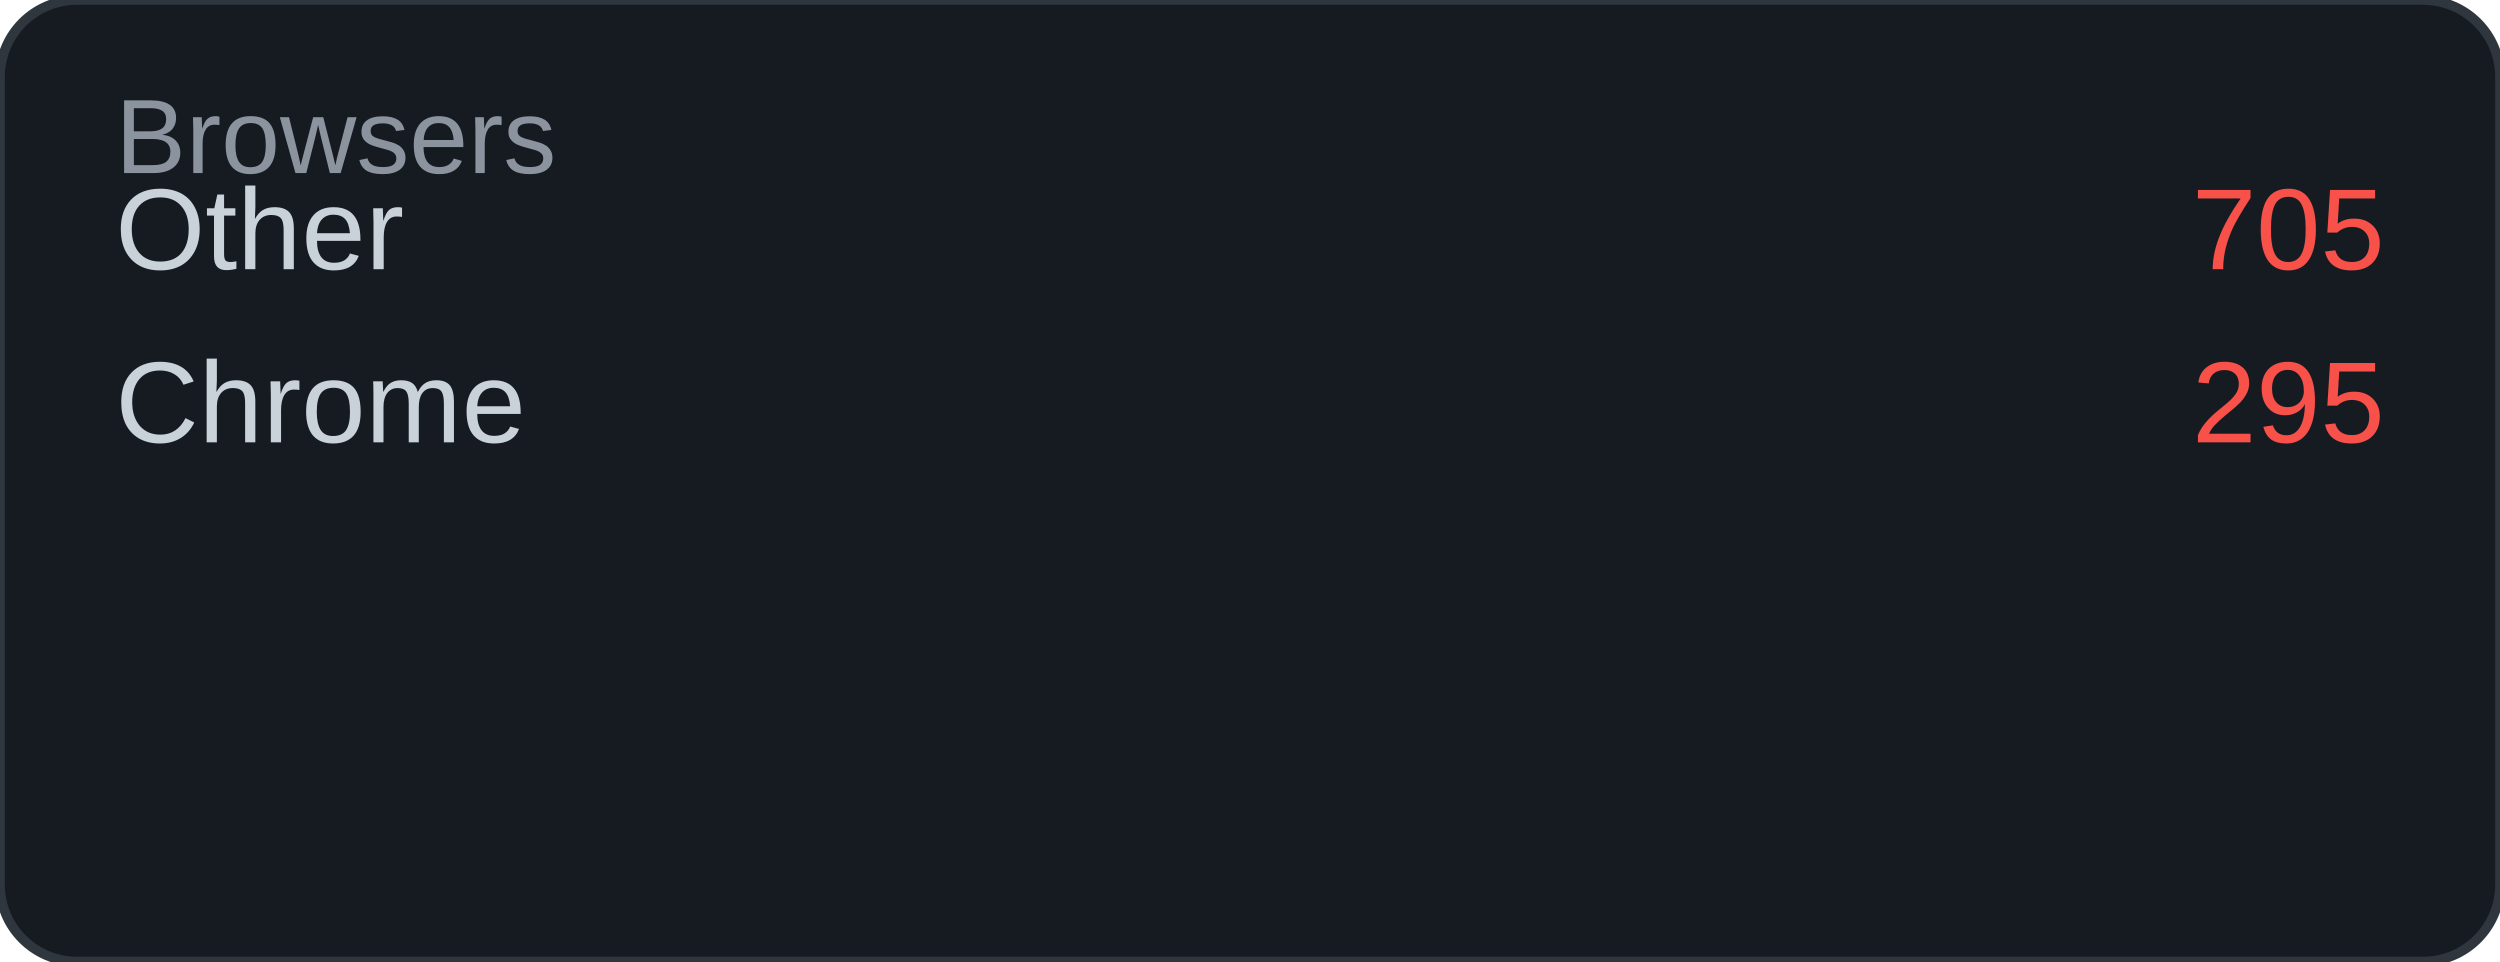
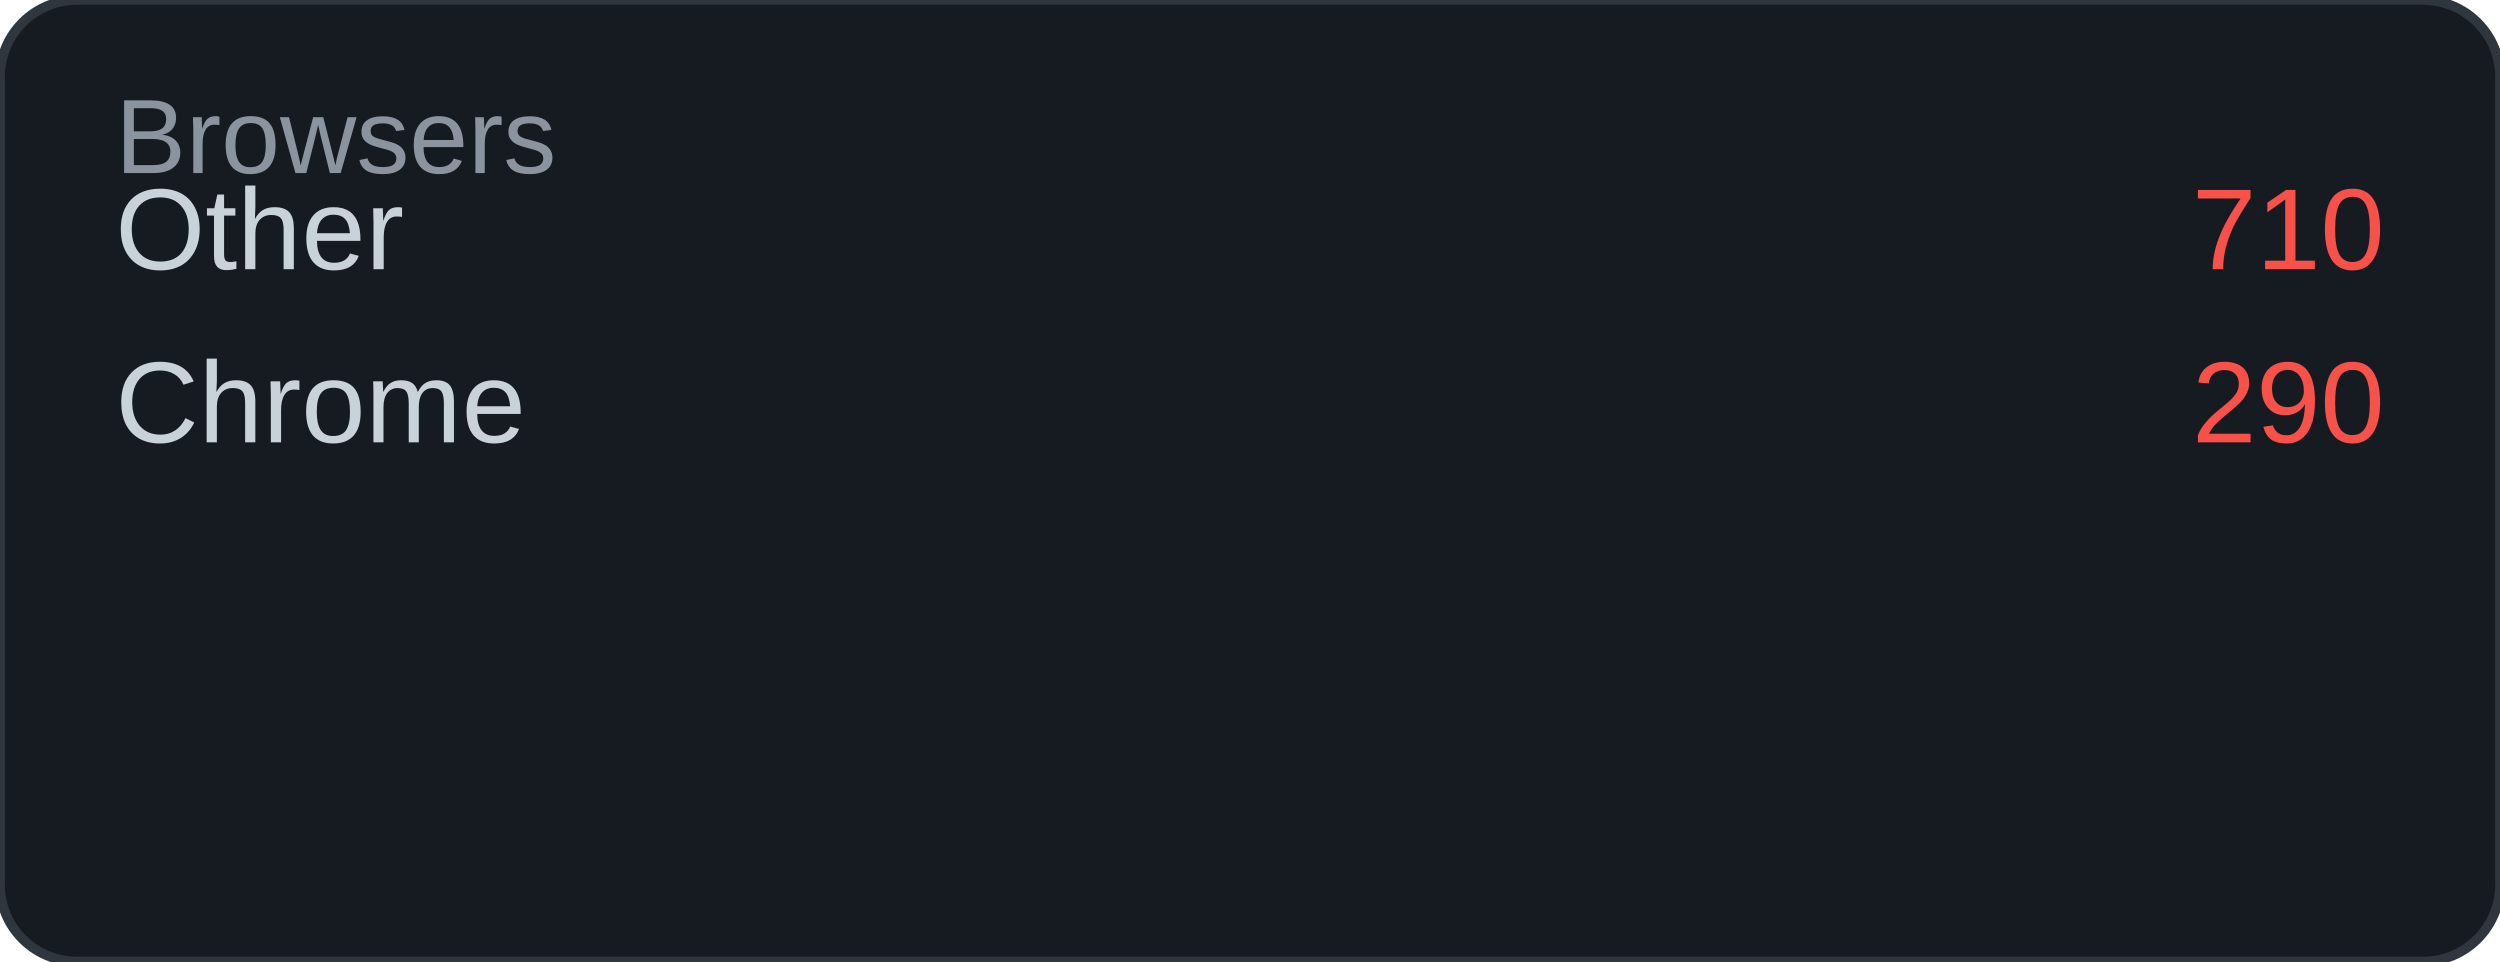
<svg xmlns="http://www.w3.org/2000/svg" width="260" height="100" viewBox="0 0 260 100">
  <rect width="260" height="100" rx="8" fill="#161b22" />
  <rect width="260" height="100" rx="8" fill="none" stroke="#30363d" stroke-width="1" />
  <text x="12" y="18" font-family="Arial, sans-serif" font-size="11" fill="#8b949e">Browsers</text>
  <text x="12" y="28" font-family="Arial, sans-serif" font-size="12" fill="#c9d1d9">Other</text>
-   <text x="248" y="28" font-family="Arial, sans-serif" font-size="12" fill="#f85149" text-anchor="end">705</text>
+   <text x="248" y="28" font-family="Arial, sans-serif" font-size="12" fill="#f85149" text-anchor="end">710</text>
  <text x="12" y="46" font-family="Arial, sans-serif" font-size="12" fill="#c9d1d9">Chrome</text>
-   <text x="248" y="46" font-family="Arial, sans-serif" font-size="12" fill="#f85149" text-anchor="end">295</text>
+   <text x="248" y="46" font-family="Arial, sans-serif" font-size="12" fill="#f85149" text-anchor="end">290</text>
</svg>
